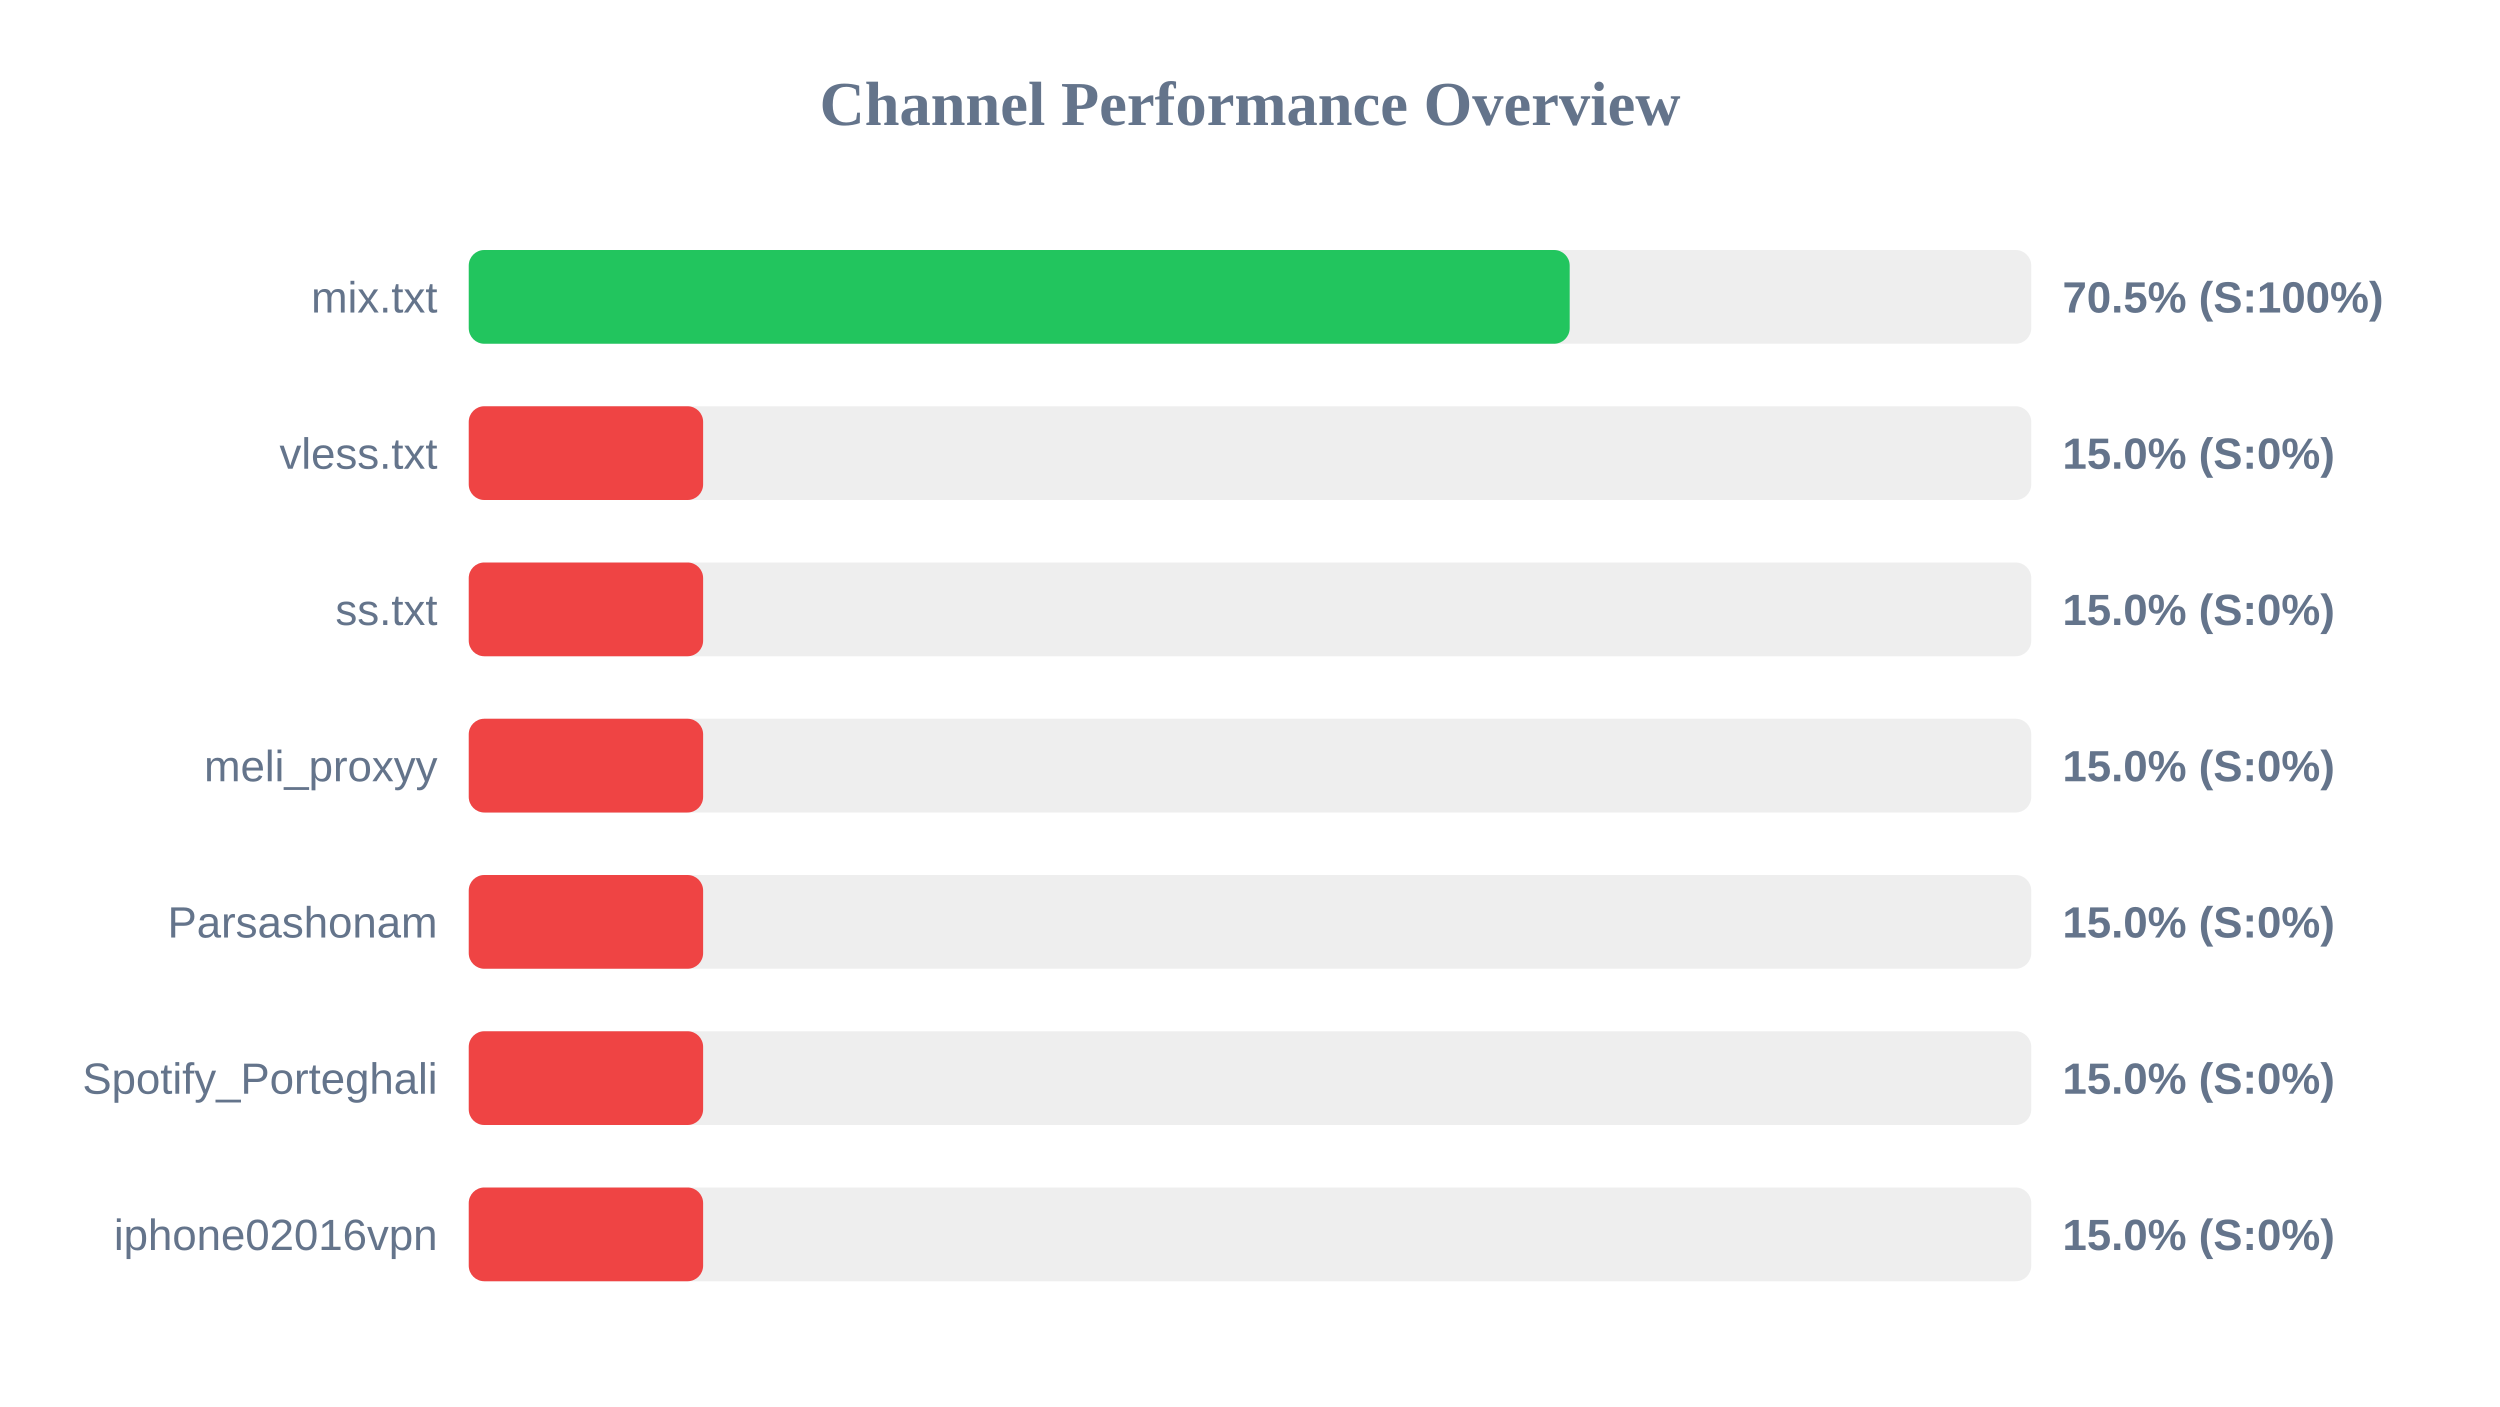
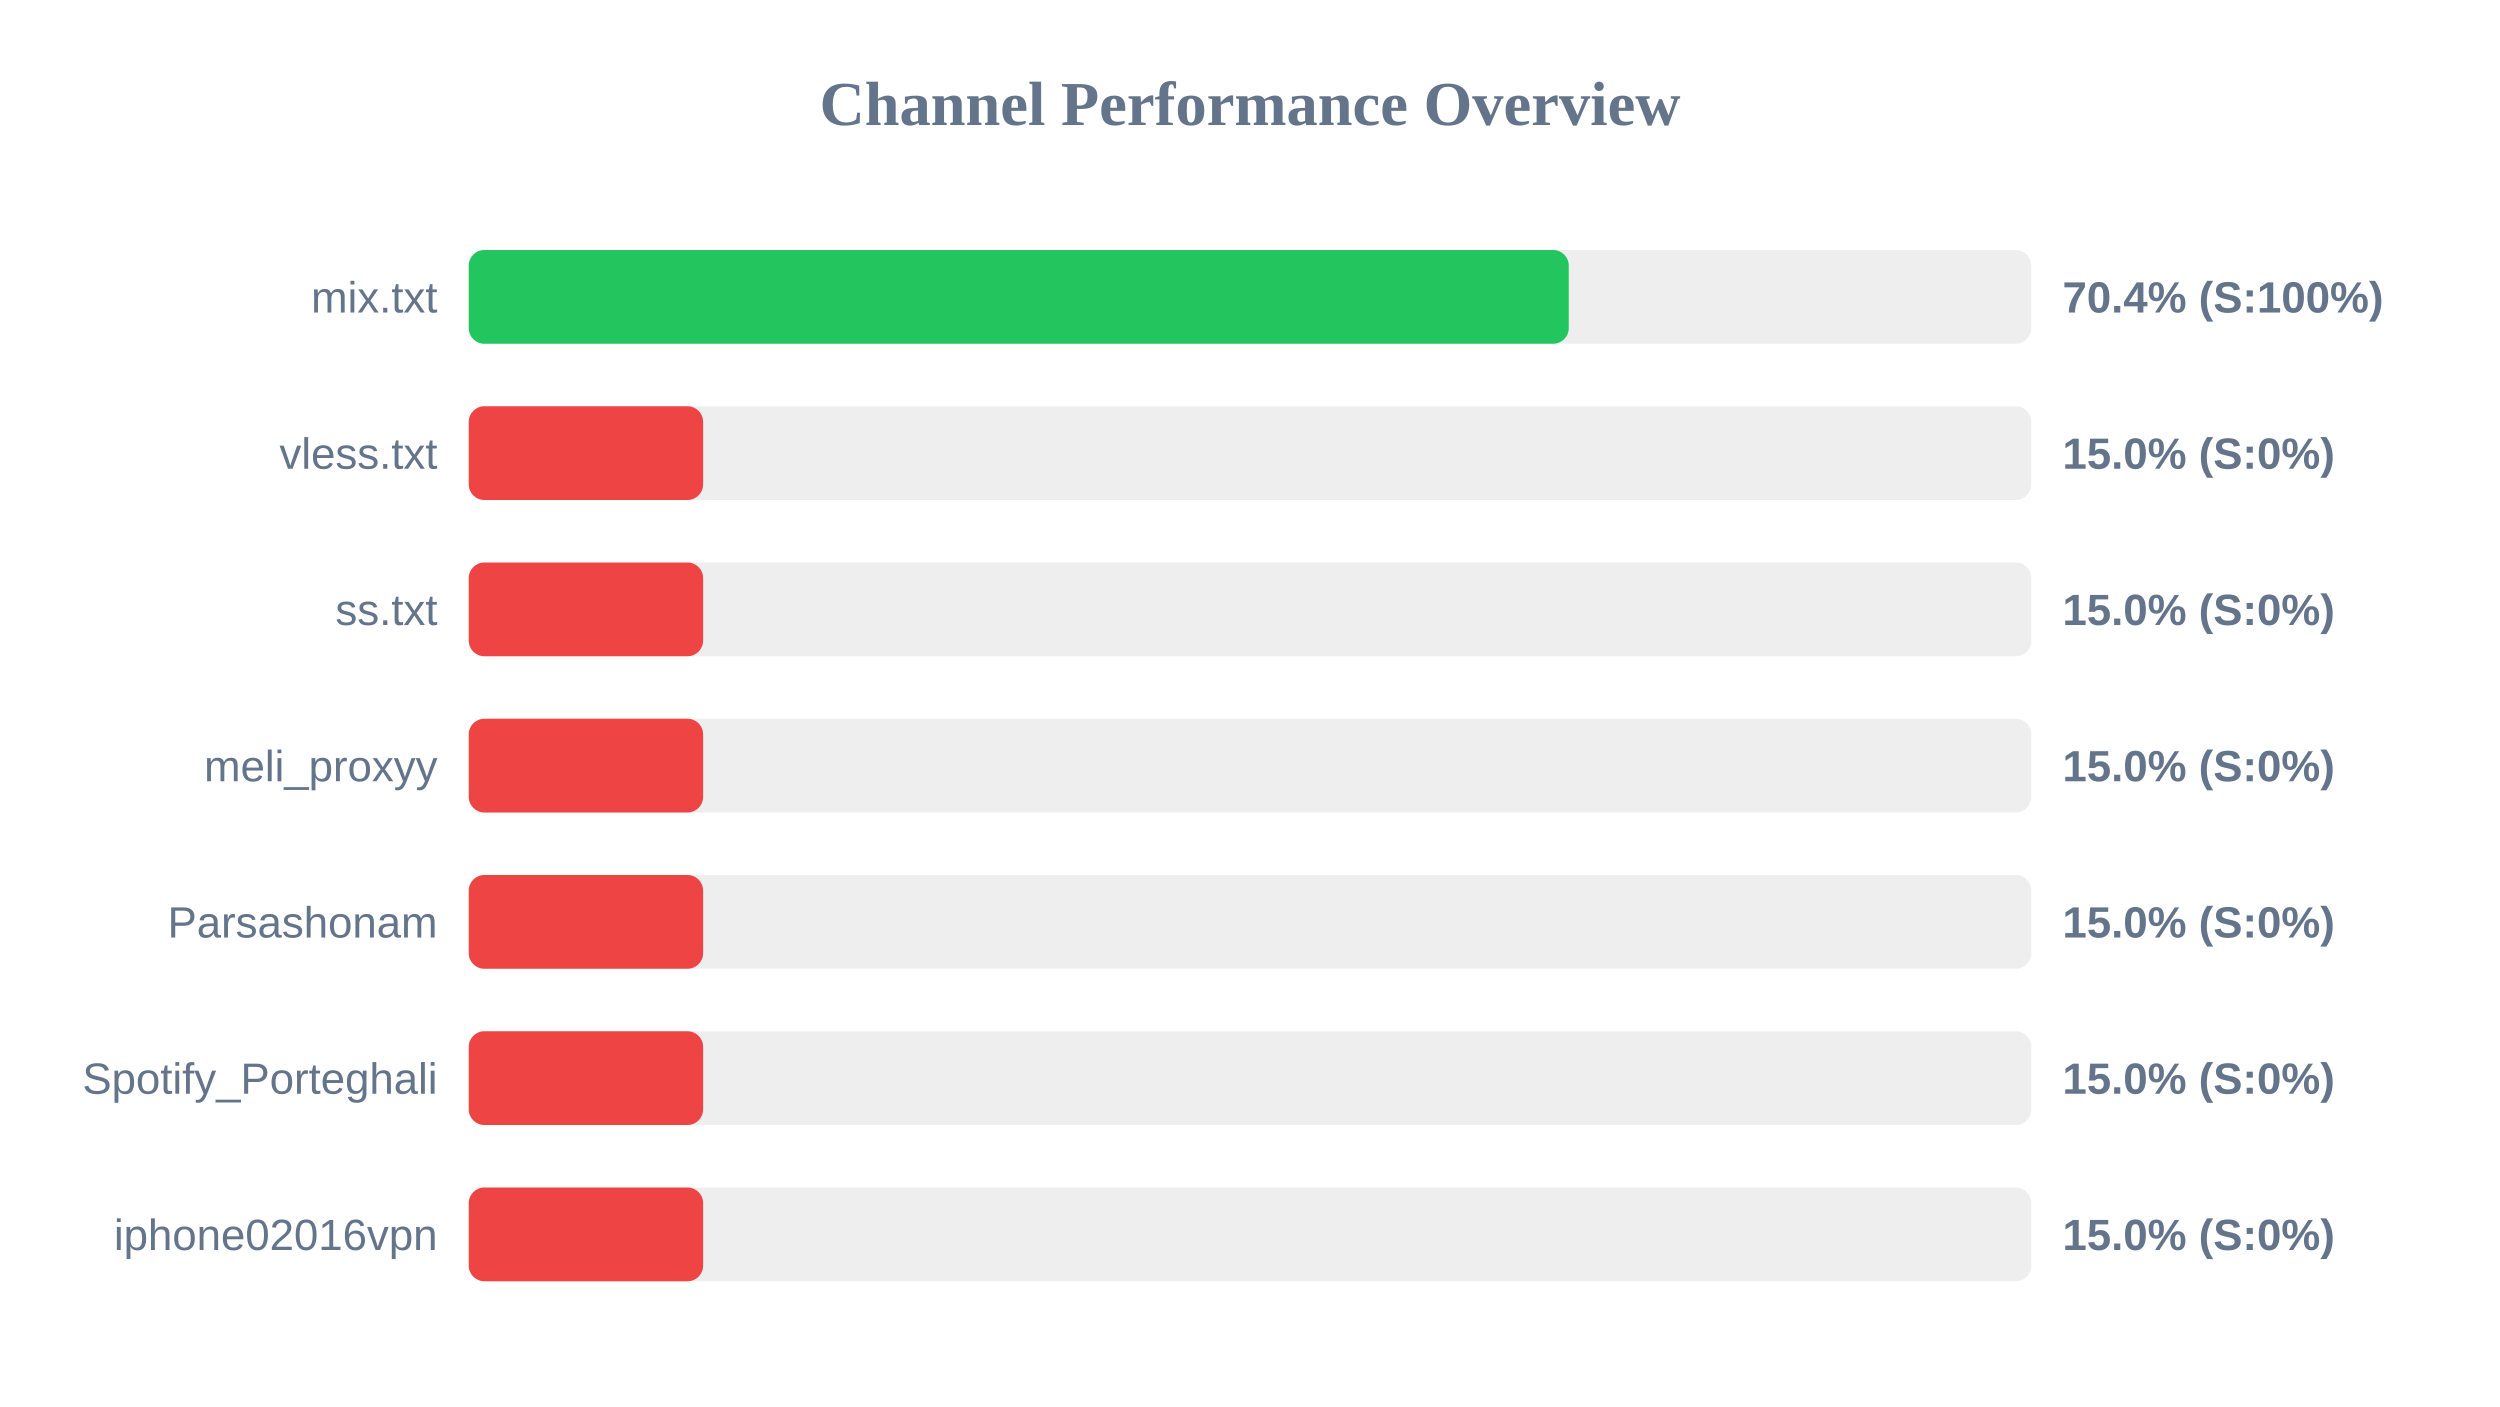
<svg xmlns="http://www.w3.org/2000/svg" width="800" height="450" version="1.1">
  <style>
        .row { font: 14px Arial; fill: #64748b; }
        .score { font: bold 14px Arial; fill: #64748b; }
    </style>
  <text x="400" y="40" text-anchor="middle" font-size="20px" font-weight="bold" fill="#64748b">Channel Performance Overview</text>
  <rect x="150" y="80" width="500" height="30" fill="#eee" rx="5" />
-   <rect x="150" y="80" width="352.3" height="30" fill="#22c55e" rx="5" />
+   <rect x="150" y="80" width="352.0" height="30" fill="#22c55e" rx="5" />
  <text x="140" y="100" text-anchor="end" class="row">mix.txt</text>
-   <text x="660" y="100" text-anchor="start" class="score">70.5% (S:100%)</text>
+   <text x="660" y="100" text-anchor="start" class="score">70.4% (S:100%)</text>
  <rect x="150" y="130" width="500" height="30" fill="#eee" rx="5" />
  <rect x="150" y="130" width="75.0" height="30" fill="#ef4444" rx="5" />
  <text x="140" y="150" text-anchor="end" class="row">vless.txt</text>
  <text x="660" y="150" text-anchor="start" class="score">15.0% (S:0%)</text>
  <rect x="150" y="180" width="500" height="30" fill="#eee" rx="5" />
  <rect x="150" y="180" width="75.0" height="30" fill="#ef4444" rx="5" />
  <text x="140" y="200" text-anchor="end" class="row">ss.txt</text>
  <text x="660" y="200" text-anchor="start" class="score">15.0% (S:0%)</text>
  <rect x="150" y="230" width="500" height="30" fill="#eee" rx="5" />
  <rect x="150" y="230" width="75.0" height="30" fill="#ef4444" rx="5" />
  <text x="140" y="250" text-anchor="end" class="row">meli_proxyy</text>
  <text x="660" y="250" text-anchor="start" class="score">15.0% (S:0%)</text>
  <rect x="150" y="280" width="500" height="30" fill="#eee" rx="5" />
  <rect x="150" y="280" width="75.0" height="30" fill="#ef4444" rx="5" />
  <text x="140" y="300" text-anchor="end" class="row">Parsashonam</text>
  <text x="660" y="300" text-anchor="start" class="score">15.0% (S:0%)</text>
  <rect x="150" y="330" width="500" height="30" fill="#eee" rx="5" />
  <rect x="150" y="330" width="75.0" height="30" fill="#ef4444" rx="5" />
  <text x="140" y="350" text-anchor="end" class="row">Spotify_Porteghali</text>
  <text x="660" y="350" text-anchor="start" class="score">15.0% (S:0%)</text>
  <rect x="150" y="380" width="500" height="30" fill="#eee" rx="5" />
  <rect x="150" y="380" width="75.0" height="30" fill="#ef4444" rx="5" />
  <text x="140" y="400" text-anchor="end" class="row">iphone02016vpn</text>
  <text x="660" y="400" text-anchor="start" class="score">15.0% (S:0%)</text>
</svg>
